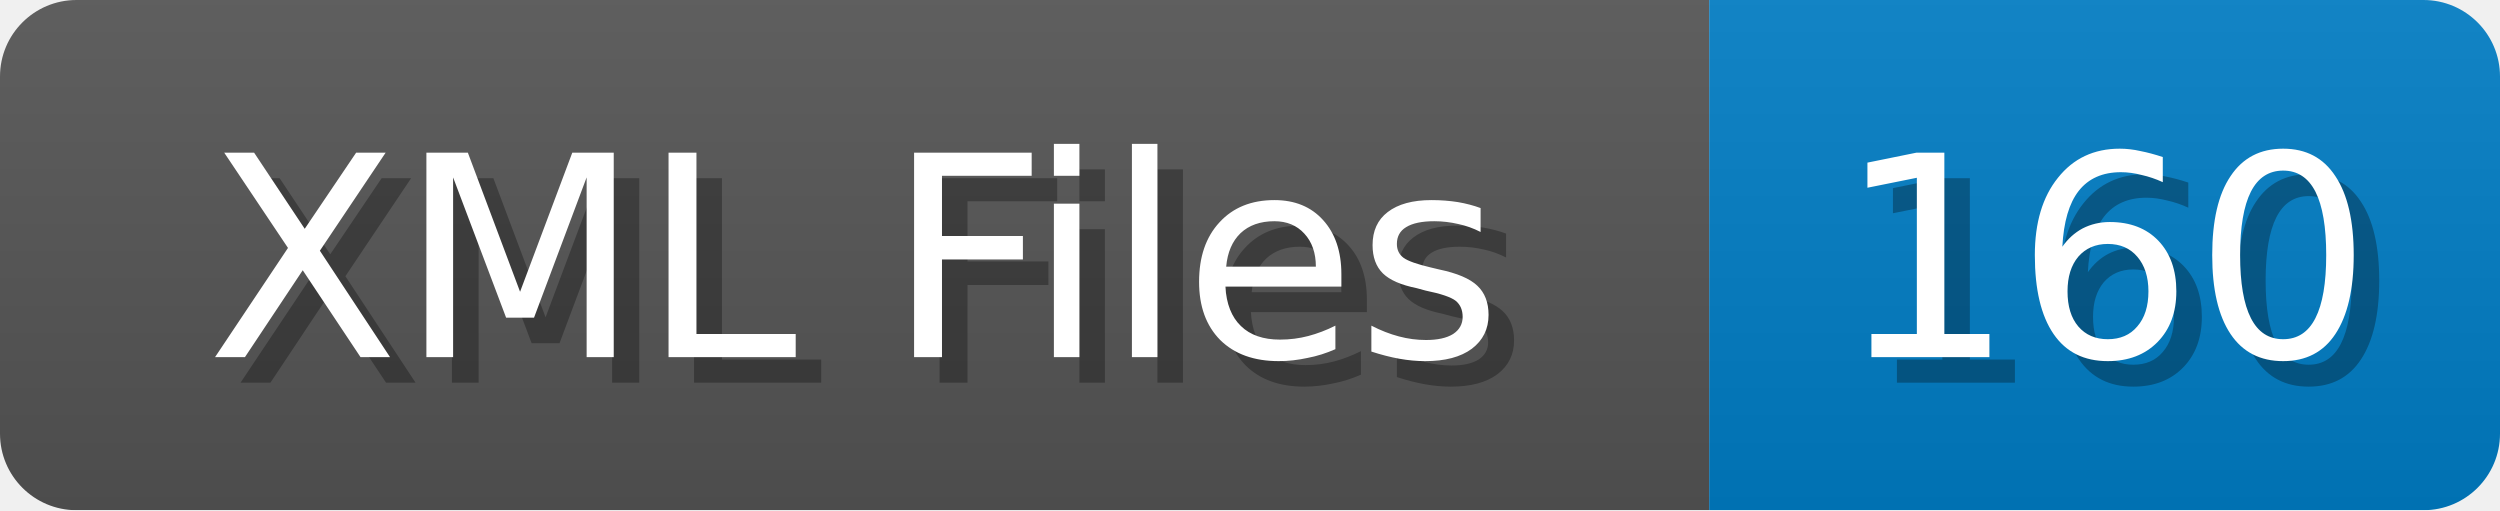
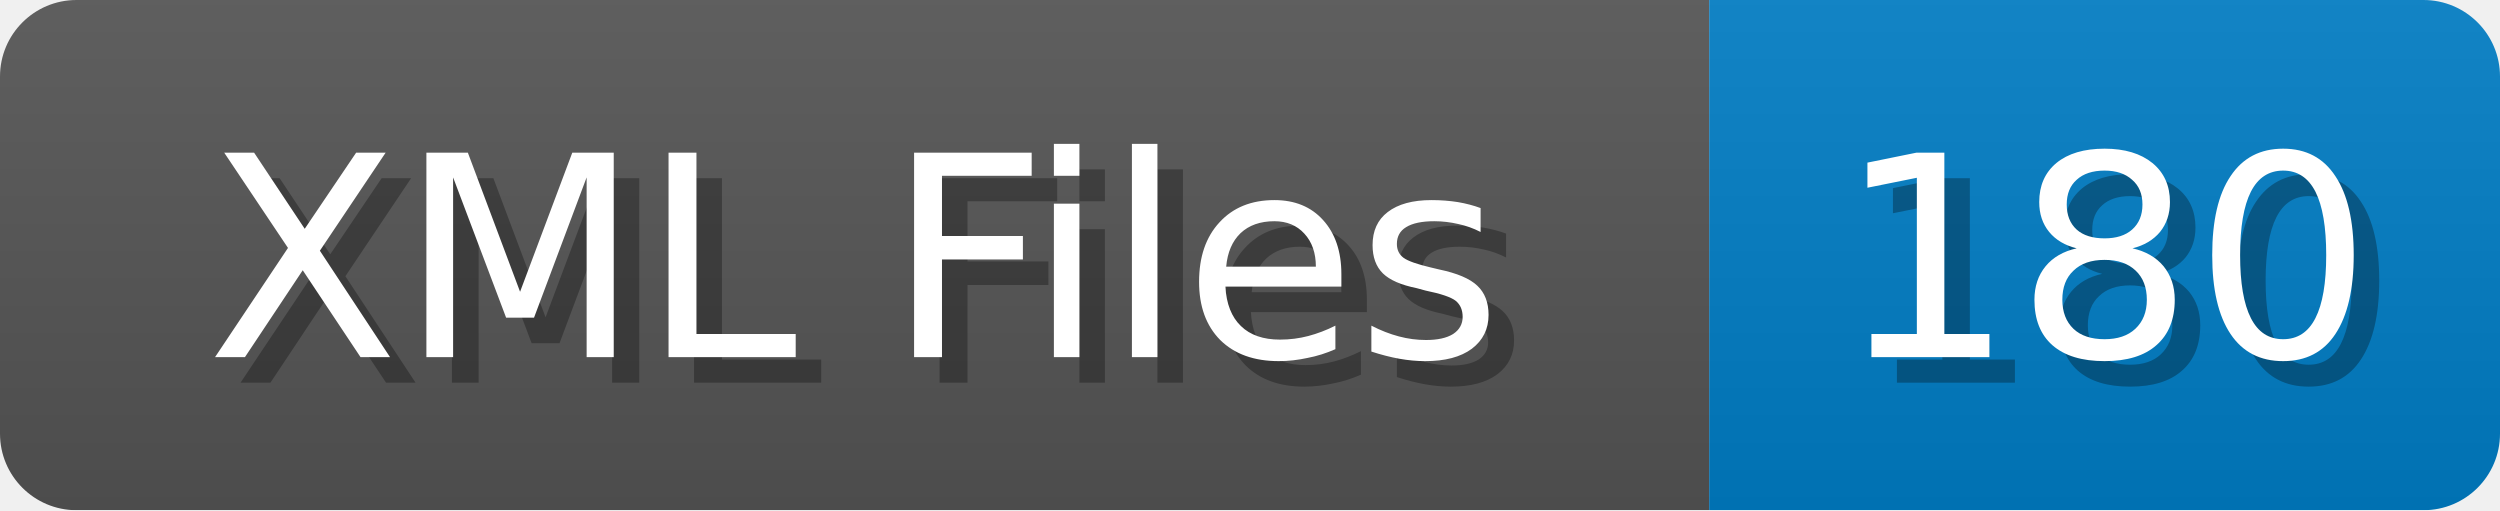
<svg xmlns="http://www.w3.org/2000/svg" width="98" height="20">
  <linearGradient id="b" x2="0" y2="100%">
    <stop offset="0" stop-color="#bbb" stop-opacity=".1" />
    <stop offset="1" stop-opacity=".1" />
  </linearGradient>
  <mask id="anybadge_1">
    <rect width="98" height="20" rx="3" fill="#fff" />
  </mask>
  <g mask="url(#anybadge_1)">
    <path fill="#555" d="M0 0h67v20H0z" />
    <path fill="#007ec6" d="M67 0h31v20H67z" />
    <path fill="url(#b)" d="M0 0h98v20H0z" />
  </g>
  <g fill="#fff" text-anchor="middle" font-family="DejaVu Sans,Verdana,Geneva,sans-serif" font-size="11">
    <text x="34.5" y="15" fill="#010101" fill-opacity=".3">XML Files</text>
    <text x="33.5" y="14">XML Files</text>
  </g>
  <g fill="#fff" text-anchor="middle" font-family="DejaVu Sans,Verdana,Geneva,sans-serif" font-size="11">
-     <text x="83.5" y="15" fill="#010101" fill-opacity=".3">160</text>
-     <text x="82.5" y="14">160</text>
+     <text x="83.5" y="15" fill="#010101" fill-opacity=".3">180</text>
+     <text x="82.5" y="14">180</text>
  </g>
</svg>
